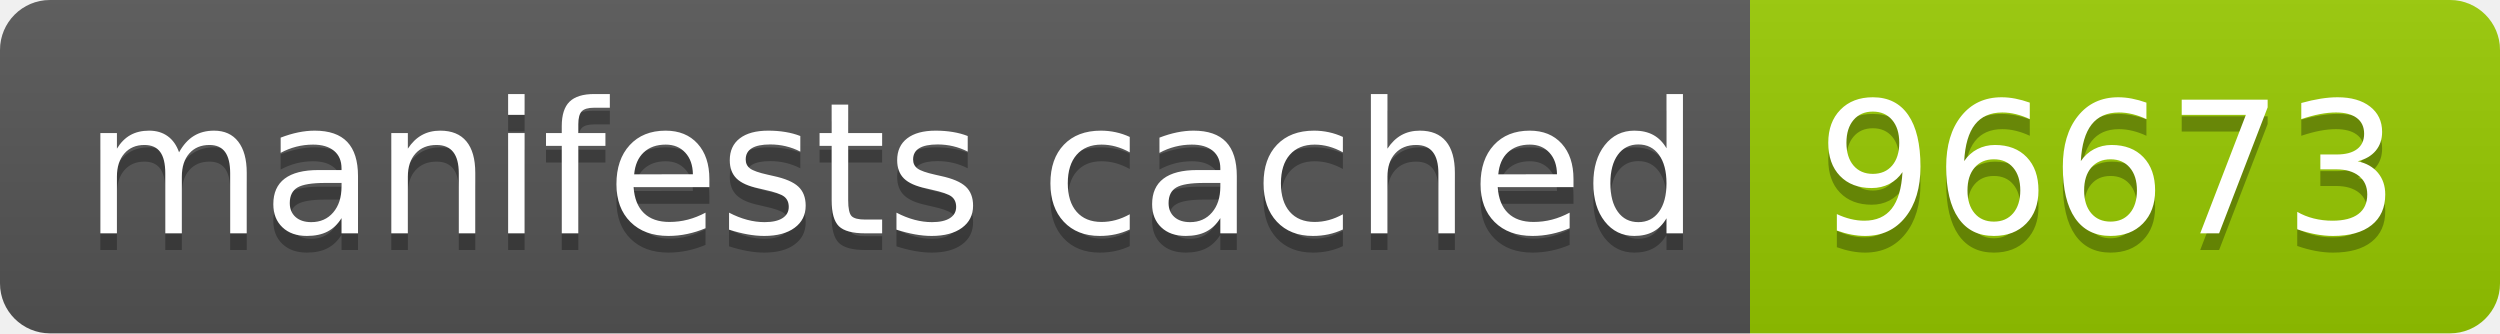
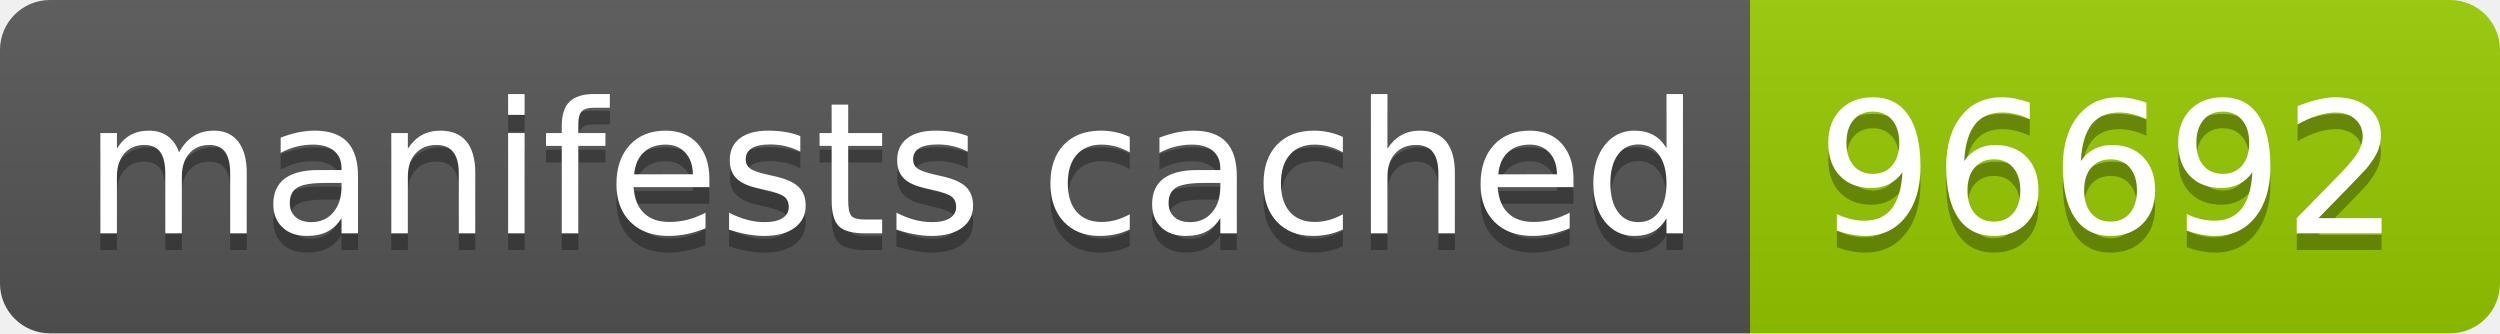
- <svg xmlns="http://www.w3.org/2000/svg" width="150" height="20" role="img" aria-label="manifests cached: 96673">
+ <svg xmlns="http://www.w3.org/2000/svg" width="150" height="20" role="img" aria-label="manifests cached: 96692">
  <linearGradient id="s" x2="0" y2="100%">
    <stop offset="0" stop-color="#bbb" stop-opacity=".1" />
    <stop offset="1" stop-opacity=".1" />
  </linearGradient>
  <clipPath id="r">
    <rect width="150" height="20" rx="3" fill="#fff" />
  </clipPath>
  <g clip-path="url(#r)">
    <rect width="105" height="20" fill="#555" />
    <rect x="105" width="45" height="20" fill="#97ca00" />
    <rect width="150" height="20" fill="url(#s)" />
  </g>
  <g fill="#fff" text-anchor="middle" font-family="Verdana,Geneva,DejaVu Sans,sans-serif" text-rendering="geometricPrecision" font-size="110">
    <text aria-hidden="true" x="535" y="150" fill="#010101" fill-opacity=".3" transform="scale(.1)" textLength="950">manifests cached</text>
    <text x="535" y="140" transform="scale(.1)" fill="#fff" textLength="950">manifests cached</text>
-     <text aria-hidden="true" x="1265" y="150" fill="#010101" fill-opacity=".3" transform="scale(.1)" textLength="350">96673</text>
-     <text x="1265" y="140" transform="scale(.1)" fill="#fff" textLength="350">96673</text>
+     <text aria-hidden="true" x="1265" y="150" fill="#010101" fill-opacity=".3" transform="scale(.1)" textLength="350">96692</text>
+     <text x="1265" y="140" transform="scale(.1)" fill="#fff" textLength="350">96692</text>
  </g>
</svg>
